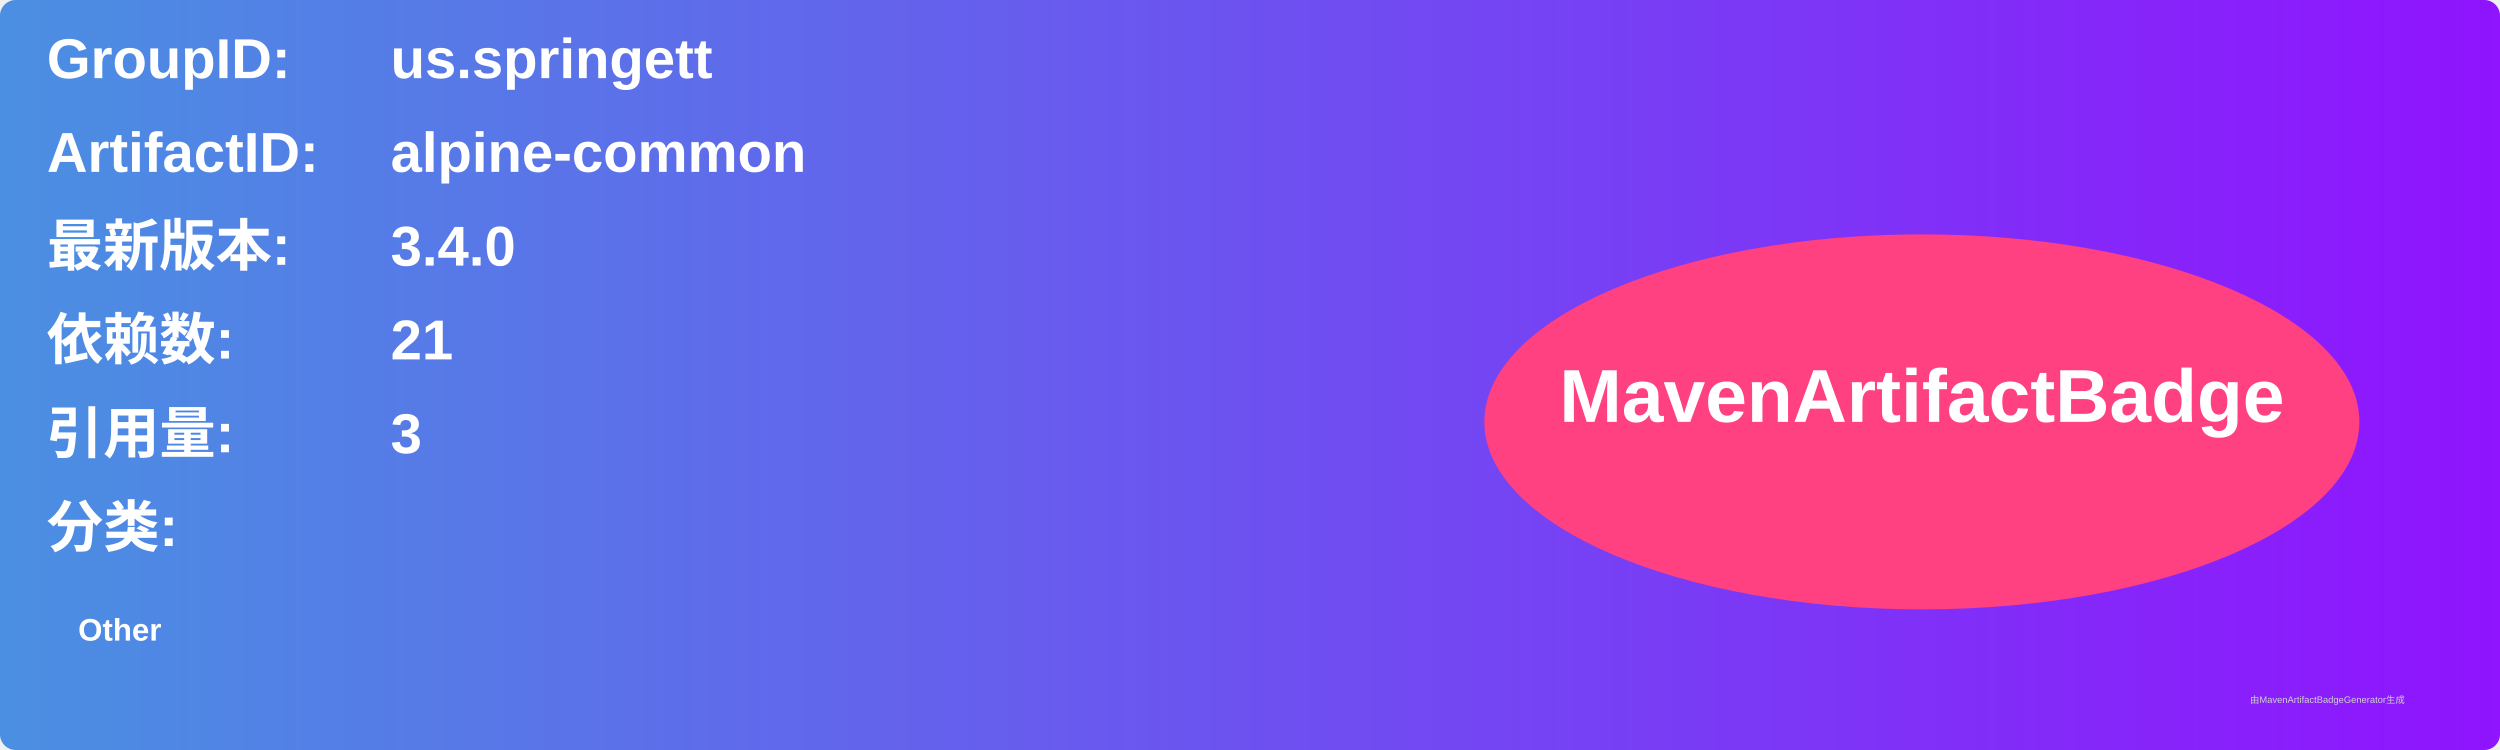
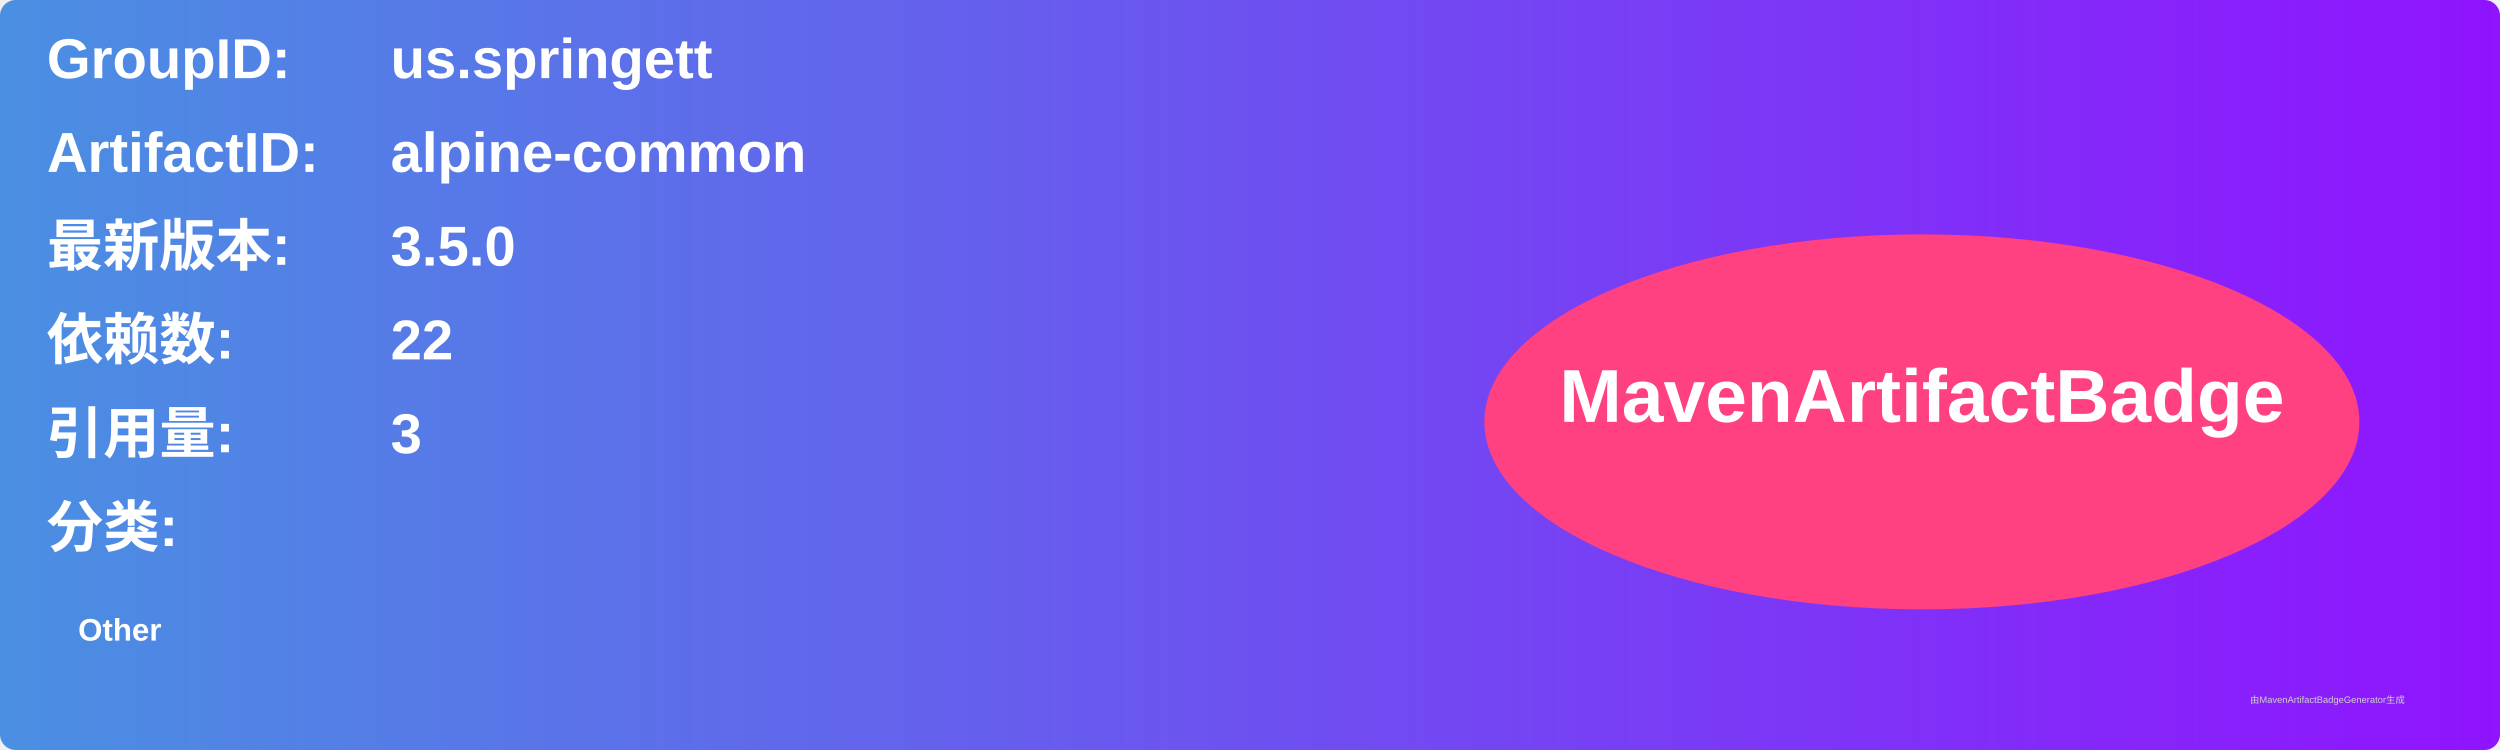
<svg xmlns="http://www.w3.org/2000/svg" width="800" height="240" viewBox="0 0 800 240">
  <linearGradient id="grad" x1="0%" y1="0%" x2="100%" y2="0%">
    <stop offset="0%" stop-color="#4a90e2" />
    <stop offset="100%" stop-color="#9013fe" />
  </linearGradient>
  <rect width="100%" height="100%" rx="5" ry="5" fill="url(#grad)" />
  <g transform="translate(15, 15)">
    <text x="0" y="10" font-family="Arial" font-size="18" fill="white" font-weight="bold" width="260">GroupID:</text>
    <text x="110" y="10" font-family="Arial" font-size="18" fill="white" font-weight="bold" width="460">us.springett</text>
    <text x="0" y="40" font-family="Arial" font-size="18" fill="white" font-weight="bold" width="260">ArtifactID:</text>
    <text x="110" y="40" font-family="Arial" font-size="18" fill="white" font-weight="bold" width="460">alpine-common</text>
    <text x="0" y="70" font-family="Arial" font-size="18" fill="white" font-weight="bold">最新版本:</text>
    <text x="110" y="70" font-family="Arial" font-size="18" fill="white" font-weight="bold">
-       <tspan font-weight="bold">3.4.0</tspan>
+       <tspan font-weight="bold">3.5.0</tspan>
    </text>
    <text x="0" y="100" font-family="Arial" font-size="18" fill="white" font-weight="bold">依赖数: </text>
    <text x="110" y="100" font-family="Arial" font-size="18" fill="white">
-       <tspan font-weight="bold">21</tspan>
+       <tspan font-weight="bold">22</tspan>
    </text>
    <text x="0" y="130" font-family="Arial" font-size="18" fill="white" font-weight="bold">引用量: </text>
    <text x="110" y="130" font-family="Arial" font-size="18" fill="white">
      <tspan font-weight="bold">3</tspan>
    </text>
    <text x="0" y="160" font-family="Arial" font-size="18" fill="white" font-weight="bold">分类:</text>
    <text x="10" y="190" font-family="Arial" font-size="10" fill="white">
      <tspan font-weight="bold">Other</tspan>
    </text>
    <ellipse cx="600" cy="120" rx="140" ry="60" fill="#ff4081" />
    <text x="600" y="120" text-anchor="middle" font-family="Arial" font-size="24" fill="white" font-weight="bold">MavenArtifactBadge</text>
  </g>
  <text x="720" y="225" font-family="Arial" font-size="3" fill="#d0d0d0">由MavenArtifactBadgeGenerator生成</text>
</svg>
